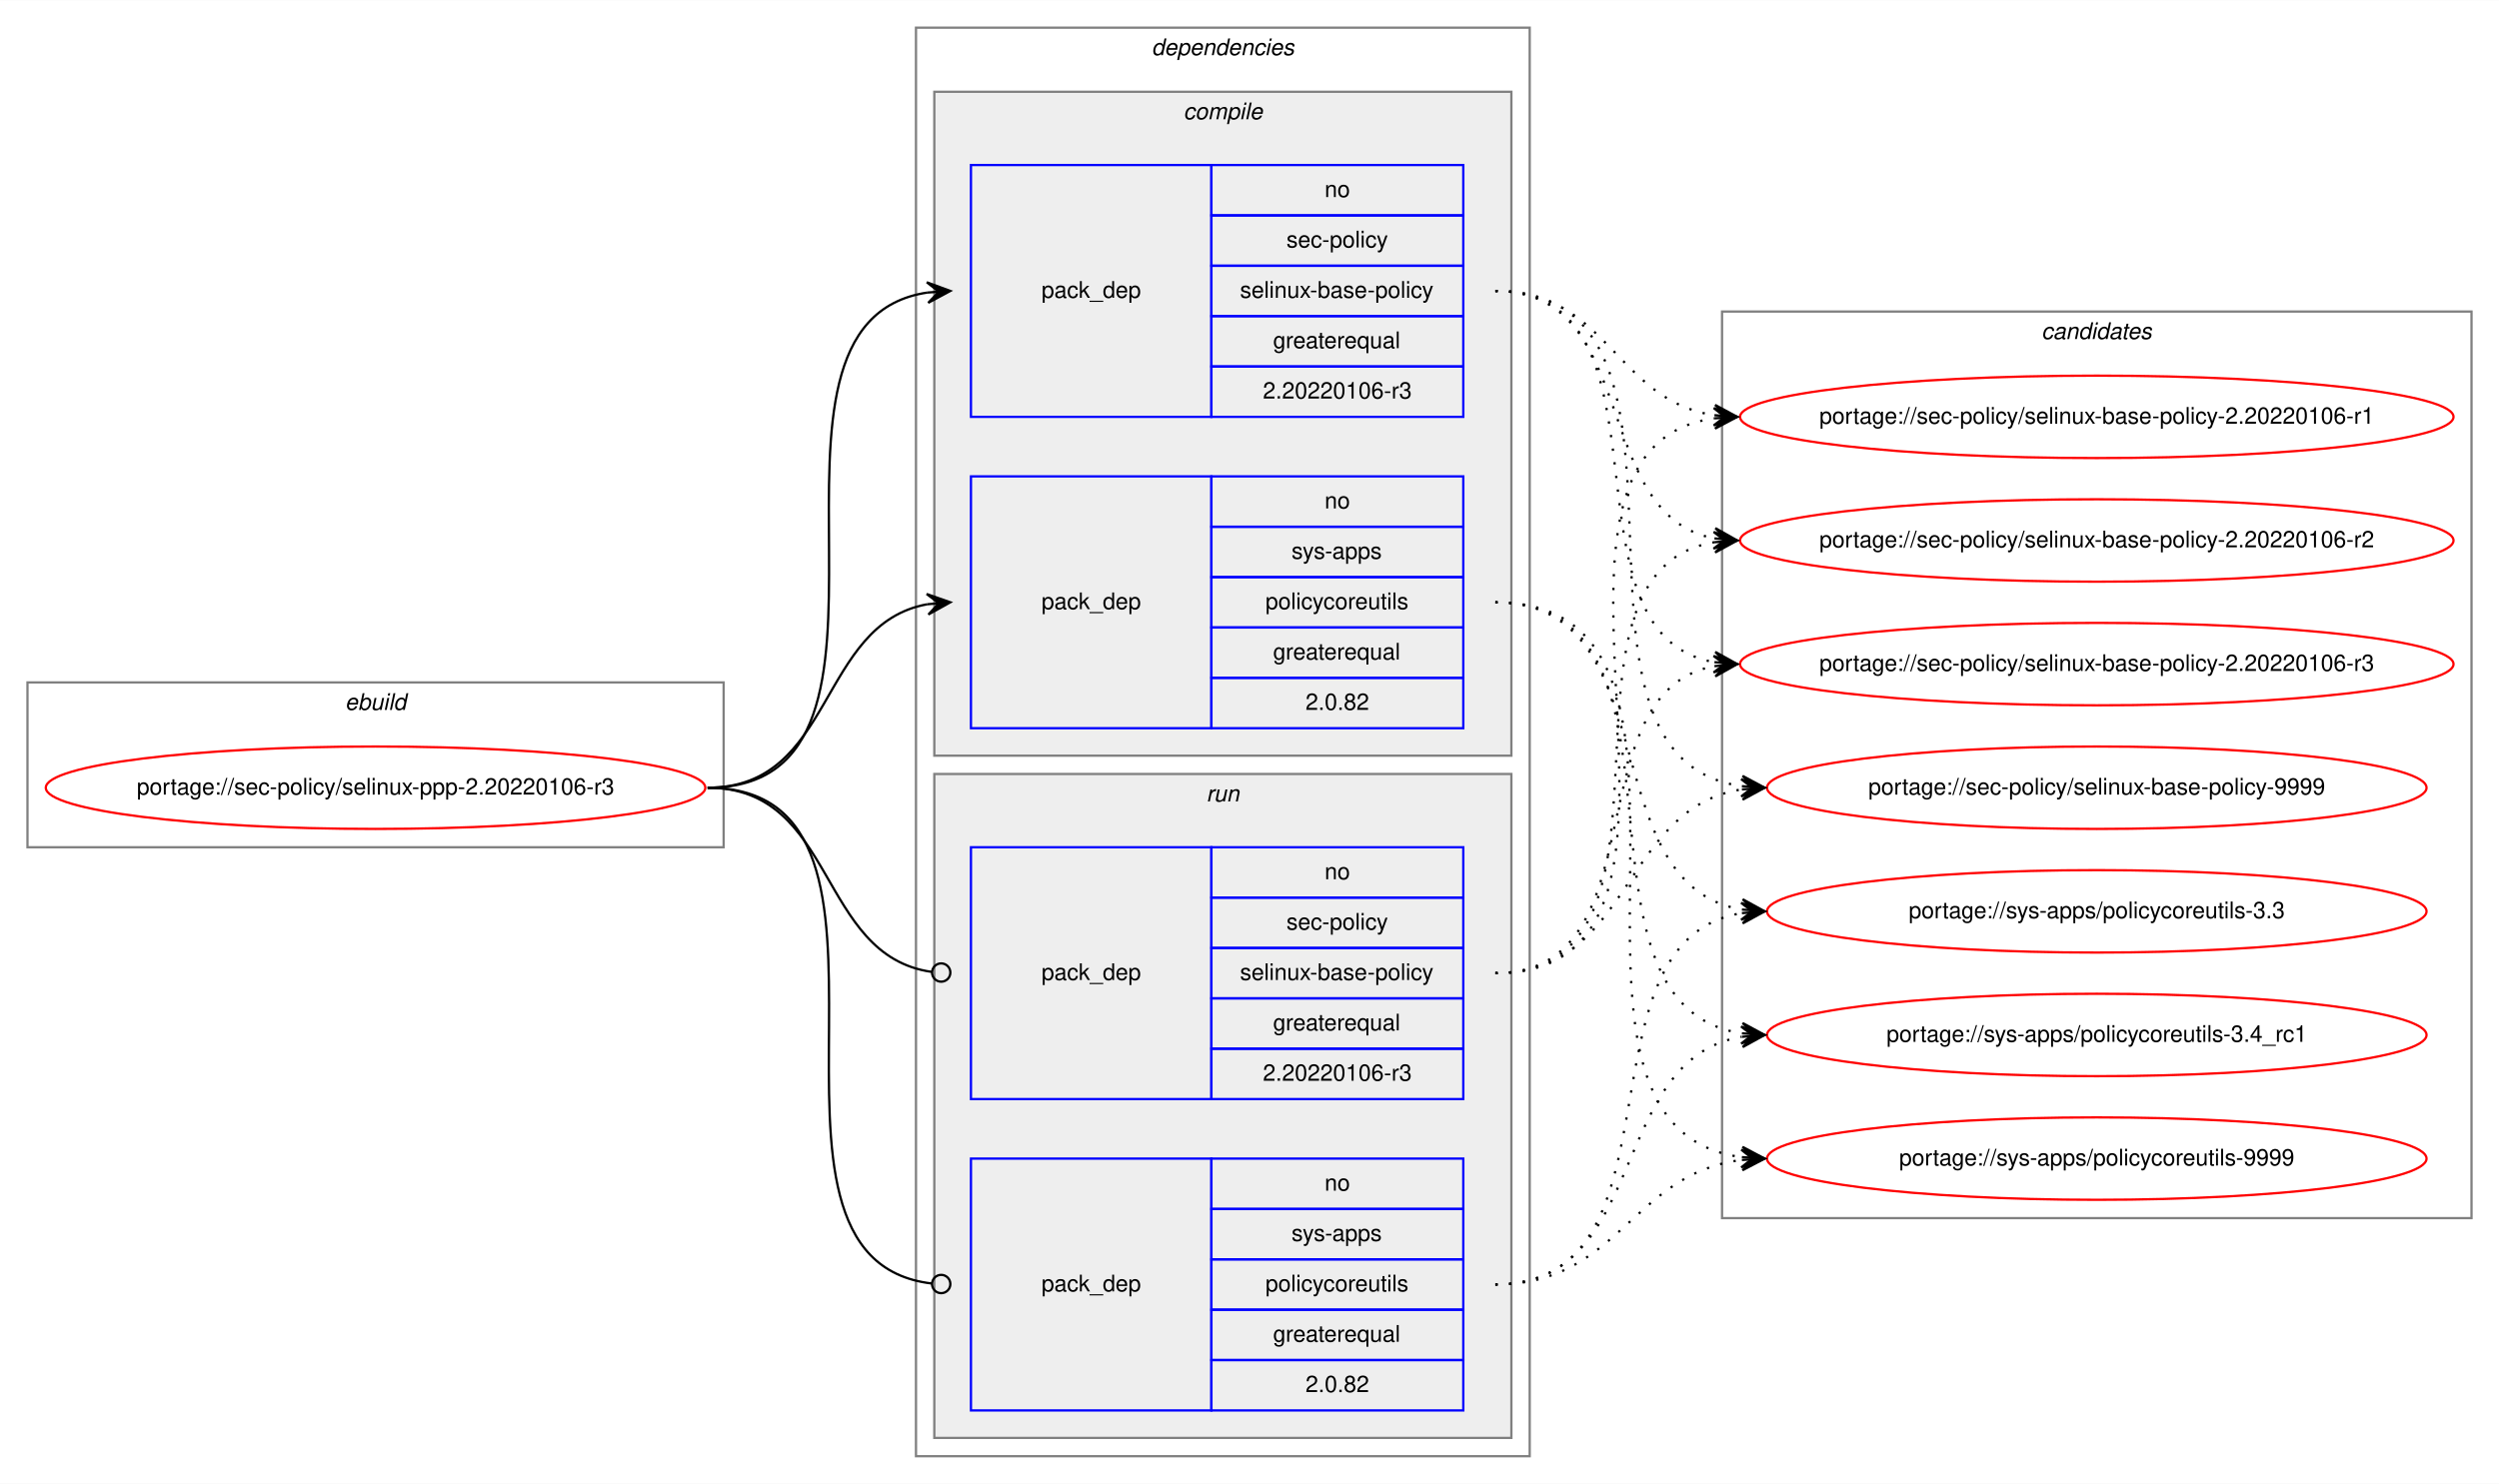
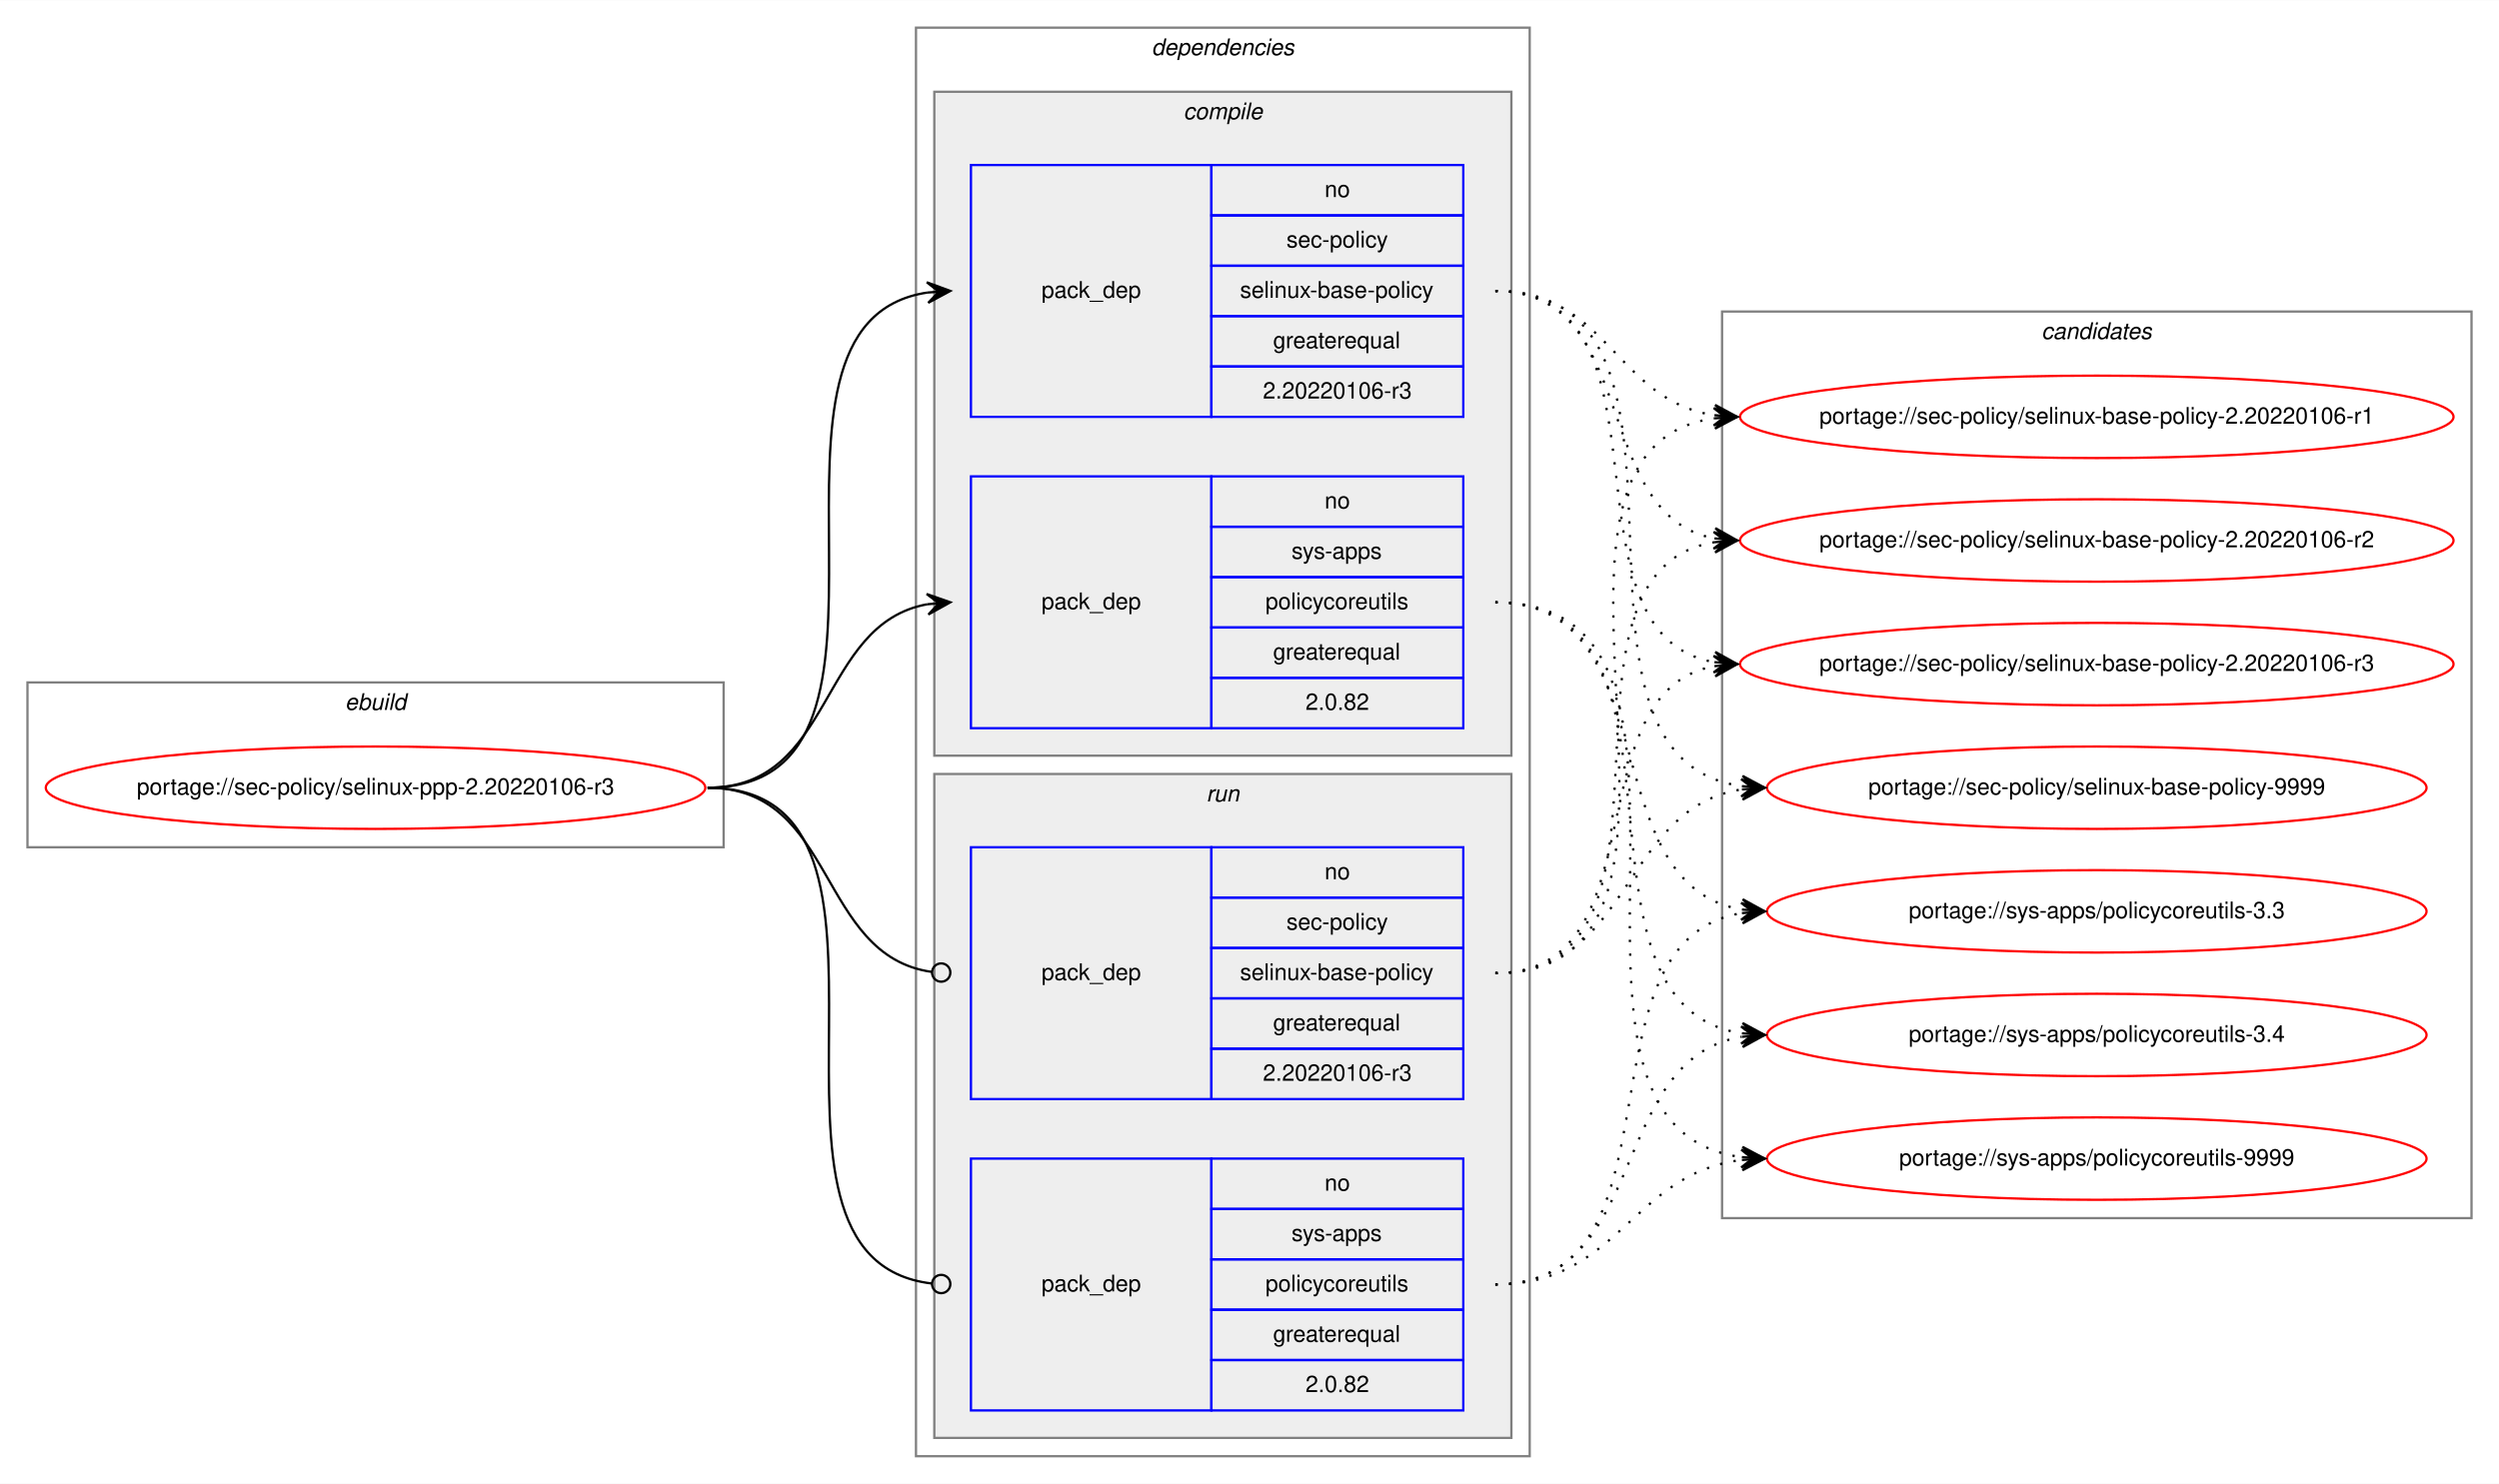
<svg xmlns="http://www.w3.org/2000/svg" xmlns:xlink="http://www.w3.org/1999/xlink" width="1091pt" height="648pt" viewBox="0.00 0.00 1091.28 648.00">
  <g id="graph0" class="graph" transform="scale(1 1) rotate(0) translate(4 644)">
    <polygon fill="white" stroke="transparent" points="-4,4 -4,-644 1087.28,-644 1087.28,4 -4,4" />
    <g id="clust1" class="cluster">
      <polygon fill="none" stroke="gray" points="8,-274 8,-346 312,-346 312,-274 8,-274" />
      <text text-anchor="start" x="146.66" y="-334" font-family="Helvetica,sans-Serif" font-style="italic" font-size="10.00">ebuild</text>
    </g>
    <g id="clust2" class="cluster">
      <polygon fill="none" stroke="gray" points="396,-8 396,-632 664,-632 664,-8 396,-8" />
      <text text-anchor="start" x="498.88" y="-620" font-family="Helvetica,sans-Serif" font-style="italic" font-size="10.00">dependencies</text>
    </g>
    <g id="clust3" class="cluster">
      <polygon fill="#eeeeee" stroke="gray" points="404,-314 404,-604 656,-604 656,-314 404,-314" />
      <text text-anchor="start" x="512.78" y="-592" font-family="Helvetica,sans-Serif" font-style="italic" font-size="10.00">compile</text>
    </g>
    <g id="clust7" class="cluster">
      <polygon fill="#eeeeee" stroke="gray" points="404,-16 404,-306 656,-306 656,-16 404,-16" />
      <text text-anchor="start" x="522.78" y="-294" font-family="Helvetica,sans-Serif" font-style="italic" font-size="10.00">run</text>
    </g>
    <g id="clust10" class="cluster">
      <polygon fill="none" stroke="gray" points="748,-112 748,-508 1075.28,-508 1075.28,-112 748,-112" />
      <text text-anchor="start" x="887.47" y="-496" font-family="Helvetica,sans-Serif" font-style="italic" font-size="10.00">candidates</text>
    </g>
    <g id="node1" class="node">
      <g id="a_node1">
        <a xlink:href="../sec-policy/selinux-ppp-2.20220106-r3.svg" xlink:title="portage://sec-policy/selinux-ppp-2.20220106-r3">
          <ellipse fill="none" stroke="red" cx="160" cy="-300" rx="144" ry="18" />
          <text text-anchor="middle" x="160" y="-297" font-family="Helvetica,sans-Serif" font-size="10.00">portage://sec-policy/selinux-ppp-2.20220106-r3</text>
        </a>
      </g>
    </g>
    <g id="node2" class="node">
      <polygon fill="none" stroke="blue" points="420,-462 420,-572 525,-572 525,-462 420,-462" />
      <text text-anchor="start" x="450.82" y="-514" font-family="Helvetica,sans-Serif" font-size="10.00">pack_dep</text>
      <polygon fill="none" stroke="blue" points="525,-550 525,-572 635,-572 635,-550 525,-550" />
      <text text-anchor="start" x="574.44" y="-558" font-family="Helvetica,sans-Serif" font-size="10.00">no</text>
      <polygon fill="none" stroke="blue" points="525,-528 525,-550 635,-550 635,-528 525,-528" />
      <text text-anchor="start" x="557.78" y="-536" font-family="Helvetica,sans-Serif" font-size="10.00">sec-policy</text>
      <polygon fill="none" stroke="blue" points="525,-506 525,-528 635,-528 635,-506 525,-506" />
      <text text-anchor="start" x="537.5" y="-514" font-family="Helvetica,sans-Serif" font-size="10.00">selinux-base-policy</text>
      <polygon fill="none" stroke="blue" points="525,-484 525,-506 635,-506 635,-484 525,-484" />
      <text text-anchor="start" x="551.94" y="-492" font-family="Helvetica,sans-Serif" font-size="10.00">greaterequal</text>
      <polygon fill="none" stroke="blue" points="525,-462 525,-484 635,-484 635,-462 525,-462" />
      <text text-anchor="start" x="547.49" y="-470" font-family="Helvetica,sans-Serif" font-size="10.00">2.20220106-r3</text>
    </g>
    <g id="edge1" class="edge">
      <path fill="none" stroke="black" d="M305,-300C408.77,-300 310.64,-502.83 401.01,-516.3" />
      <polygon fill="black" stroke="black" points="411,-517 400.71,-520.79 406.01,-516.65 401.02,-516.3 401.02,-516.3 401.02,-516.3 406.01,-516.65 401.34,-511.81 411,-517 411,-517" />
    </g>
    <g id="node3" class="node">
      <polygon fill="none" stroke="blue" points="420,-326 420,-436 525,-436 525,-326 420,-326" />
      <text text-anchor="start" x="450.82" y="-378" font-family="Helvetica,sans-Serif" font-size="10.00">pack_dep</text>
      <polygon fill="none" stroke="blue" points="525,-414 525,-436 635,-436 635,-414 525,-414" />
      <text text-anchor="start" x="574.44" y="-422" font-family="Helvetica,sans-Serif" font-size="10.00">no</text>
      <polygon fill="none" stroke="blue" points="525,-392 525,-414 635,-414 635,-392 525,-392" />
      <text text-anchor="start" x="560" y="-400" font-family="Helvetica,sans-Serif" font-size="10.00">sys-apps</text>
      <polygon fill="none" stroke="blue" points="525,-370 525,-392 635,-392 635,-370 525,-370" />
      <text text-anchor="start" x="548.61" y="-378" font-family="Helvetica,sans-Serif" font-size="10.00">policycoreutils</text>
      <polygon fill="none" stroke="blue" points="525,-348 525,-370 635,-370 635,-348 525,-348" />
      <text text-anchor="start" x="551.94" y="-356" font-family="Helvetica,sans-Serif" font-size="10.00">greaterequal</text>
      <polygon fill="none" stroke="blue" points="525,-326 525,-348 635,-348 635,-326 525,-326" />
      <text text-anchor="start" x="566.1" y="-334" font-family="Helvetica,sans-Serif" font-size="10.00">2.0.82</text>
    </g>
    <g id="edge2" class="edge">
      <path fill="none" stroke="black" d="M305,-300C360.7,-300 352.97,-371.49 400.99,-380.15" />
      <polygon fill="black" stroke="black" points="411,-381 400.65,-384.63 406.02,-380.57 401.04,-380.15 401.04,-380.15 401.04,-380.15 406.02,-380.57 401.42,-375.67 411,-381 411,-381" />
    </g>
    <g id="node4" class="node">
      <polygon fill="none" stroke="blue" points="420,-164 420,-274 525,-274 525,-164 420,-164" />
      <text text-anchor="start" x="450.82" y="-216" font-family="Helvetica,sans-Serif" font-size="10.00">pack_dep</text>
      <polygon fill="none" stroke="blue" points="525,-252 525,-274 635,-274 635,-252 525,-252" />
      <text text-anchor="start" x="574.44" y="-260" font-family="Helvetica,sans-Serif" font-size="10.00">no</text>
      <polygon fill="none" stroke="blue" points="525,-230 525,-252 635,-252 635,-230 525,-230" />
      <text text-anchor="start" x="557.78" y="-238" font-family="Helvetica,sans-Serif" font-size="10.00">sec-policy</text>
      <polygon fill="none" stroke="blue" points="525,-208 525,-230 635,-230 635,-208 525,-208" />
      <text text-anchor="start" x="537.5" y="-216" font-family="Helvetica,sans-Serif" font-size="10.00">selinux-base-policy</text>
      <polygon fill="none" stroke="blue" points="525,-186 525,-208 635,-208 635,-186 525,-186" />
      <text text-anchor="start" x="551.94" y="-194" font-family="Helvetica,sans-Serif" font-size="10.00">greaterequal</text>
      <polygon fill="none" stroke="blue" points="525,-164 525,-186 635,-186 635,-164 525,-164" />
      <text text-anchor="start" x="547.49" y="-172" font-family="Helvetica,sans-Serif" font-size="10.00">2.20220106-r3</text>
    </g>
    <g id="edge3" class="edge">
      <path fill="none" stroke="black" d="M305,-300C361.4,-300 352.77,-226.72 402.81,-219.56" />
      <ellipse fill="none" stroke="black" cx="407.01" cy="-219.27" rx="4" ry="4" />
    </g>
    <g id="node5" class="node">
      <polygon fill="none" stroke="blue" points="420,-28 420,-138 525,-138 525,-28 420,-28" />
      <text text-anchor="start" x="450.82" y="-80" font-family="Helvetica,sans-Serif" font-size="10.00">pack_dep</text>
      <polygon fill="none" stroke="blue" points="525,-116 525,-138 635,-138 635,-116 525,-116" />
      <text text-anchor="start" x="574.44" y="-124" font-family="Helvetica,sans-Serif" font-size="10.00">no</text>
      <polygon fill="none" stroke="blue" points="525,-94 525,-116 635,-116 635,-94 525,-94" />
      <text text-anchor="start" x="560" y="-102" font-family="Helvetica,sans-Serif" font-size="10.00">sys-apps</text>
      <polygon fill="none" stroke="blue" points="525,-72 525,-94 635,-94 635,-72 525,-72" />
      <text text-anchor="start" x="548.61" y="-80" font-family="Helvetica,sans-Serif" font-size="10.00">policycoreutils</text>
      <polygon fill="none" stroke="blue" points="525,-50 525,-72 635,-72 635,-50 525,-50" />
      <text text-anchor="start" x="551.94" y="-58" font-family="Helvetica,sans-Serif" font-size="10.00">greaterequal</text>
      <polygon fill="none" stroke="blue" points="525,-28 525,-50 635,-50 635,-28 525,-28" />
      <text text-anchor="start" x="566.1" y="-36" font-family="Helvetica,sans-Serif" font-size="10.00">2.0.82</text>
    </g>
    <g id="edge4" class="edge">
      <path fill="none" stroke="black" d="M305,-300C409.51,-300 309.24,-94.29 402.95,-83.44" />
      <ellipse fill="none" stroke="black" cx="407.01" cy="-83.22" rx="4" ry="4" />
    </g>
    <g id="node6" class="node">
      <g id="a_node6">
        <a xlink:href="../sec-policy/selinux-base-policy-2.20220106-r1.svg" xlink:title="portage://sec-policy/selinux-base-policy-2.20220106-r1">
          <ellipse fill="none" stroke="red" cx="911.64" cy="-462" rx="155.78" ry="18" />
          <text text-anchor="middle" x="911.64" y="-459" font-family="Helvetica,sans-Serif" font-size="10.00">portage://sec-policy/selinux-base-policy-2.20220106-r1</text>
        </a>
      </g>
    </g>
    <g id="edge5" class="edge">
      <path fill="none" stroke="black" stroke-dasharray="1,5" d="M649,-517C698.32,-517 701.49,-469.26 744.5,-462.74" />
      <polygon fill="black" stroke="black" points="754.64,-462 744.99,-467.21 749.65,-462.36 744.67,-462.72 744.67,-462.72 744.67,-462.72 749.65,-462.36 744.34,-458.24 754.64,-462 754.64,-462" />
    </g>
    <g id="node7" class="node">
      <g id="a_node7">
        <a xlink:href="../sec-policy/selinux-base-policy-2.20220106-r2.svg" xlink:title="portage://sec-policy/selinux-base-policy-2.20220106-r2">
          <ellipse fill="none" stroke="red" cx="911.64" cy="-408" rx="155.78" ry="18" />
          <text text-anchor="middle" x="911.64" y="-405" font-family="Helvetica,sans-Serif" font-size="10.00">portage://sec-policy/selinux-base-policy-2.20220106-r2</text>
        </a>
      </g>
    </g>
    <g id="edge6" class="edge">
      <path fill="none" stroke="black" stroke-dasharray="1,5" d="M649,-517C712.77,-517 690.09,-419.6 744.41,-408.94" />
      <polygon fill="black" stroke="black" points="754.64,-408 745.1,-413.4 749.66,-408.46 744.68,-408.92 744.68,-408.92 744.68,-408.92 749.66,-408.46 744.27,-404.44 754.64,-408 754.64,-408" />
    </g>
    <g id="node8" class="node">
      <g id="a_node8">
        <a xlink:href="../sec-policy/selinux-base-policy-2.20220106-r3.svg" xlink:title="portage://sec-policy/selinux-base-policy-2.20220106-r3">
          <ellipse fill="none" stroke="red" cx="911.64" cy="-354" rx="155.78" ry="18" />
          <text text-anchor="middle" x="911.64" y="-351" font-family="Helvetica,sans-Serif" font-size="10.00">portage://sec-policy/selinux-base-policy-2.20220106-r3</text>
        </a>
      </g>
    </g>
    <g id="edge7" class="edge">
      <path fill="none" stroke="black" stroke-dasharray="1,5" d="M649,-517C731.62,-517 673.79,-367.71 744.34,-354.88" />
      <polygon fill="black" stroke="black" points="754.64,-354 745.06,-359.33 749.66,-354.42 744.68,-354.85 744.68,-354.85 744.68,-354.85 749.66,-354.42 744.3,-350.36 754.64,-354 754.64,-354" />
    </g>
    <g id="node9" class="node">
      <g id="a_node9">
        <a xlink:href="../sec-policy/selinux-base-policy-9999.svg" xlink:title="portage://sec-policy/selinux-base-policy-9999">
          <ellipse fill="none" stroke="red" cx="911.64" cy="-300" rx="144" ry="18" />
          <text text-anchor="middle" x="911.64" y="-297" font-family="Helvetica,sans-Serif" font-size="10.00">portage://sec-policy/selinux-base-policy-9999</text>
        </a>
      </g>
    </g>
    <g id="edge8" class="edge">
      <path fill="none" stroke="black" stroke-dasharray="1,5" d="M649,-517C755.06,-517 663.46,-314.17 756.4,-300.7" />
      <polygon fill="black" stroke="black" points="766.64,-300 756.97,-305.17 761.65,-300.34 756.66,-300.68 756.66,-300.68 756.66,-300.68 761.65,-300.34 756.36,-296.19 766.64,-300 766.64,-300" />
    </g>
    <g id="node10" class="node">
      <g id="a_node10">
        <a xlink:href="../sys-apps/policycoreutils-3.3.svg" xlink:title="portage://sys-apps/policycoreutils-3.3">
          <ellipse fill="none" stroke="red" cx="911.64" cy="-246" rx="144" ry="18" />
          <text text-anchor="middle" x="911.64" y="-243" font-family="Helvetica,sans-Serif" font-size="10.00">portage://sys-apps/policycoreutils-3.3</text>
        </a>
      </g>
    </g>
    <g id="edge9" class="edge">
      <path fill="none" stroke="black" stroke-dasharray="1,5" d="M649,-381C725.01,-381 690.54,-257.86 756.63,-246.79" />
      <polygon fill="black" stroke="black" points="766.64,-246 757.03,-251.28 761.66,-246.39 756.67,-246.79 756.67,-246.79 756.67,-246.79 761.66,-246.39 756.32,-242.3 766.64,-246 766.64,-246" />
    </g>
    <g id="node11" class="node">
      <g id="a_node11">
-         <a xlink:href="../sys-apps/policycoreutils-3.4_rc1.svg" xlink:title="portage://sys-apps/policycoreutils-3.4_rc1">
+         <a xlink:href="../sys-apps/policycoreutils-3.4.svg" xlink:title="portage://sys-apps/policycoreutils-3.4">
          <ellipse fill="none" stroke="red" cx="911.64" cy="-192" rx="144" ry="18" />
-           <text text-anchor="middle" x="911.64" y="-189" font-family="Helvetica,sans-Serif" font-size="10.00">portage://sys-apps/policycoreutils-3.4_rc1</text>
+           <text text-anchor="middle" x="911.64" y="-189" font-family="Helvetica,sans-Serif" font-size="10.00">portage://sys-apps/policycoreutils-3.4</text>
        </a>
      </g>
    </g>
    <g id="edge10" class="edge">
      <path fill="none" stroke="black" stroke-dasharray="1,5" d="M649,-381C744.37,-381 673.26,-205.41 756.6,-192.72" />
      <polygon fill="black" stroke="black" points="766.64,-192 756.99,-197.21 761.65,-192.36 756.67,-192.72 756.67,-192.72 756.67,-192.72 761.65,-192.36 756.34,-188.23 766.64,-192 766.64,-192" />
    </g>
    <g id="node12" class="node">
      <g id="a_node12">
        <a xlink:href="../sys-apps/policycoreutils-9999.svg" xlink:title="portage://sys-apps/policycoreutils-9999">
          <ellipse fill="none" stroke="red" cx="911.64" cy="-138" rx="144" ry="18" />
          <text text-anchor="middle" x="911.64" y="-135" font-family="Helvetica,sans-Serif" font-size="10.00">portage://sys-apps/policycoreutils-9999</text>
        </a>
      </g>
    </g>
    <g id="edge11" class="edge">
      <path fill="none" stroke="black" stroke-dasharray="1,5" d="M649,-381C765.36,-381 653.84,-152.49 756.4,-138.65" />
      <polygon fill="black" stroke="black" points="766.64,-138 756.95,-143.13 761.65,-138.32 756.66,-138.64 756.66,-138.64 756.66,-138.64 761.65,-138.32 756.37,-134.15 766.64,-138 766.64,-138" />
    </g>
    <g id="edge12" class="edge">
      <path fill="none" stroke="black" stroke-dasharray="1,5" d="M649,-219C763.2,-219 644.51,-447.51 744.61,-461.35" />
      <polygon fill="black" stroke="black" points="754.64,-462 744.37,-465.84 749.65,-461.67 744.66,-461.35 744.66,-461.35 744.66,-461.35 749.65,-461.67 744.96,-456.86 754.64,-462 754.64,-462" />
    </g>
    <g id="edge13" class="edge">
      <path fill="none" stroke="black" stroke-dasharray="1,5" d="M649,-219C741.66,-219 664.6,-394.23 744.67,-407.24" />
      <polygon fill="black" stroke="black" points="754.64,-408 744.33,-411.73 749.66,-407.62 744.67,-407.24 744.67,-407.24 744.67,-407.24 749.66,-407.62 745.01,-402.75 754.64,-408 754.64,-408" />
    </g>
    <g id="edge14" class="edge">
      <path fill="none" stroke="black" stroke-dasharray="1,5" d="M649,-219C721.47,-219 682.72,-341.14 744.33,-353.07" />
      <polygon fill="black" stroke="black" points="754.64,-354 744.28,-357.58 749.66,-353.55 744.68,-353.1 744.68,-353.1 744.68,-353.1 749.66,-353.55 745.09,-348.62 754.64,-354 754.64,-354" />
    </g>
    <g id="edge15" class="edge">
      <path fill="none" stroke="black" stroke-dasharray="1,5" d="M649,-219C708.88,-219 703.98,-291.08 756.53,-299.25" />
      <polygon fill="black" stroke="black" points="766.64,-300 756.34,-303.75 761.65,-299.63 756.67,-299.26 756.67,-299.26 756.67,-299.26 761.65,-299.63 757,-294.77 766.64,-300 766.64,-300" />
    </g>
    <g id="edge16" class="edge">
      <path fill="none" stroke="black" stroke-dasharray="1,5" d="M649,-83C734.68,-83 682.05,-232.9 756.39,-245.2" />
      <polygon fill="black" stroke="black" points="766.64,-246 756.32,-249.71 761.66,-245.61 756.67,-245.22 756.67,-245.22 756.67,-245.22 761.66,-245.61 757.02,-240.74 766.64,-246 766.64,-246" />
    </g>
    <g id="edge17" class="edge">
      <path fill="none" stroke="black" stroke-dasharray="1,5" d="M649,-83C716.66,-83 697.65,-181.21 756.5,-191.19" />
      <polygon fill="black" stroke="black" points="766.64,-192 756.31,-195.68 761.66,-191.6 756.67,-191.2 756.67,-191.2 756.67,-191.2 761.66,-191.6 757.03,-186.71 766.64,-192 766.64,-192" />
    </g>
    <g id="edge18" class="edge">
      <path fill="none" stroke="black" stroke-dasharray="1,5" d="M649,-83C703.11,-83 708.43,-131.34 756.44,-137.38" />
      <polygon fill="black" stroke="black" points="766.64,-138 756.39,-141.89 761.65,-137.7 756.66,-137.4 756.66,-137.4 756.66,-137.4 761.65,-137.7 756.93,-132.9 766.64,-138 766.64,-138" />
    </g>
  </g>
</svg>
